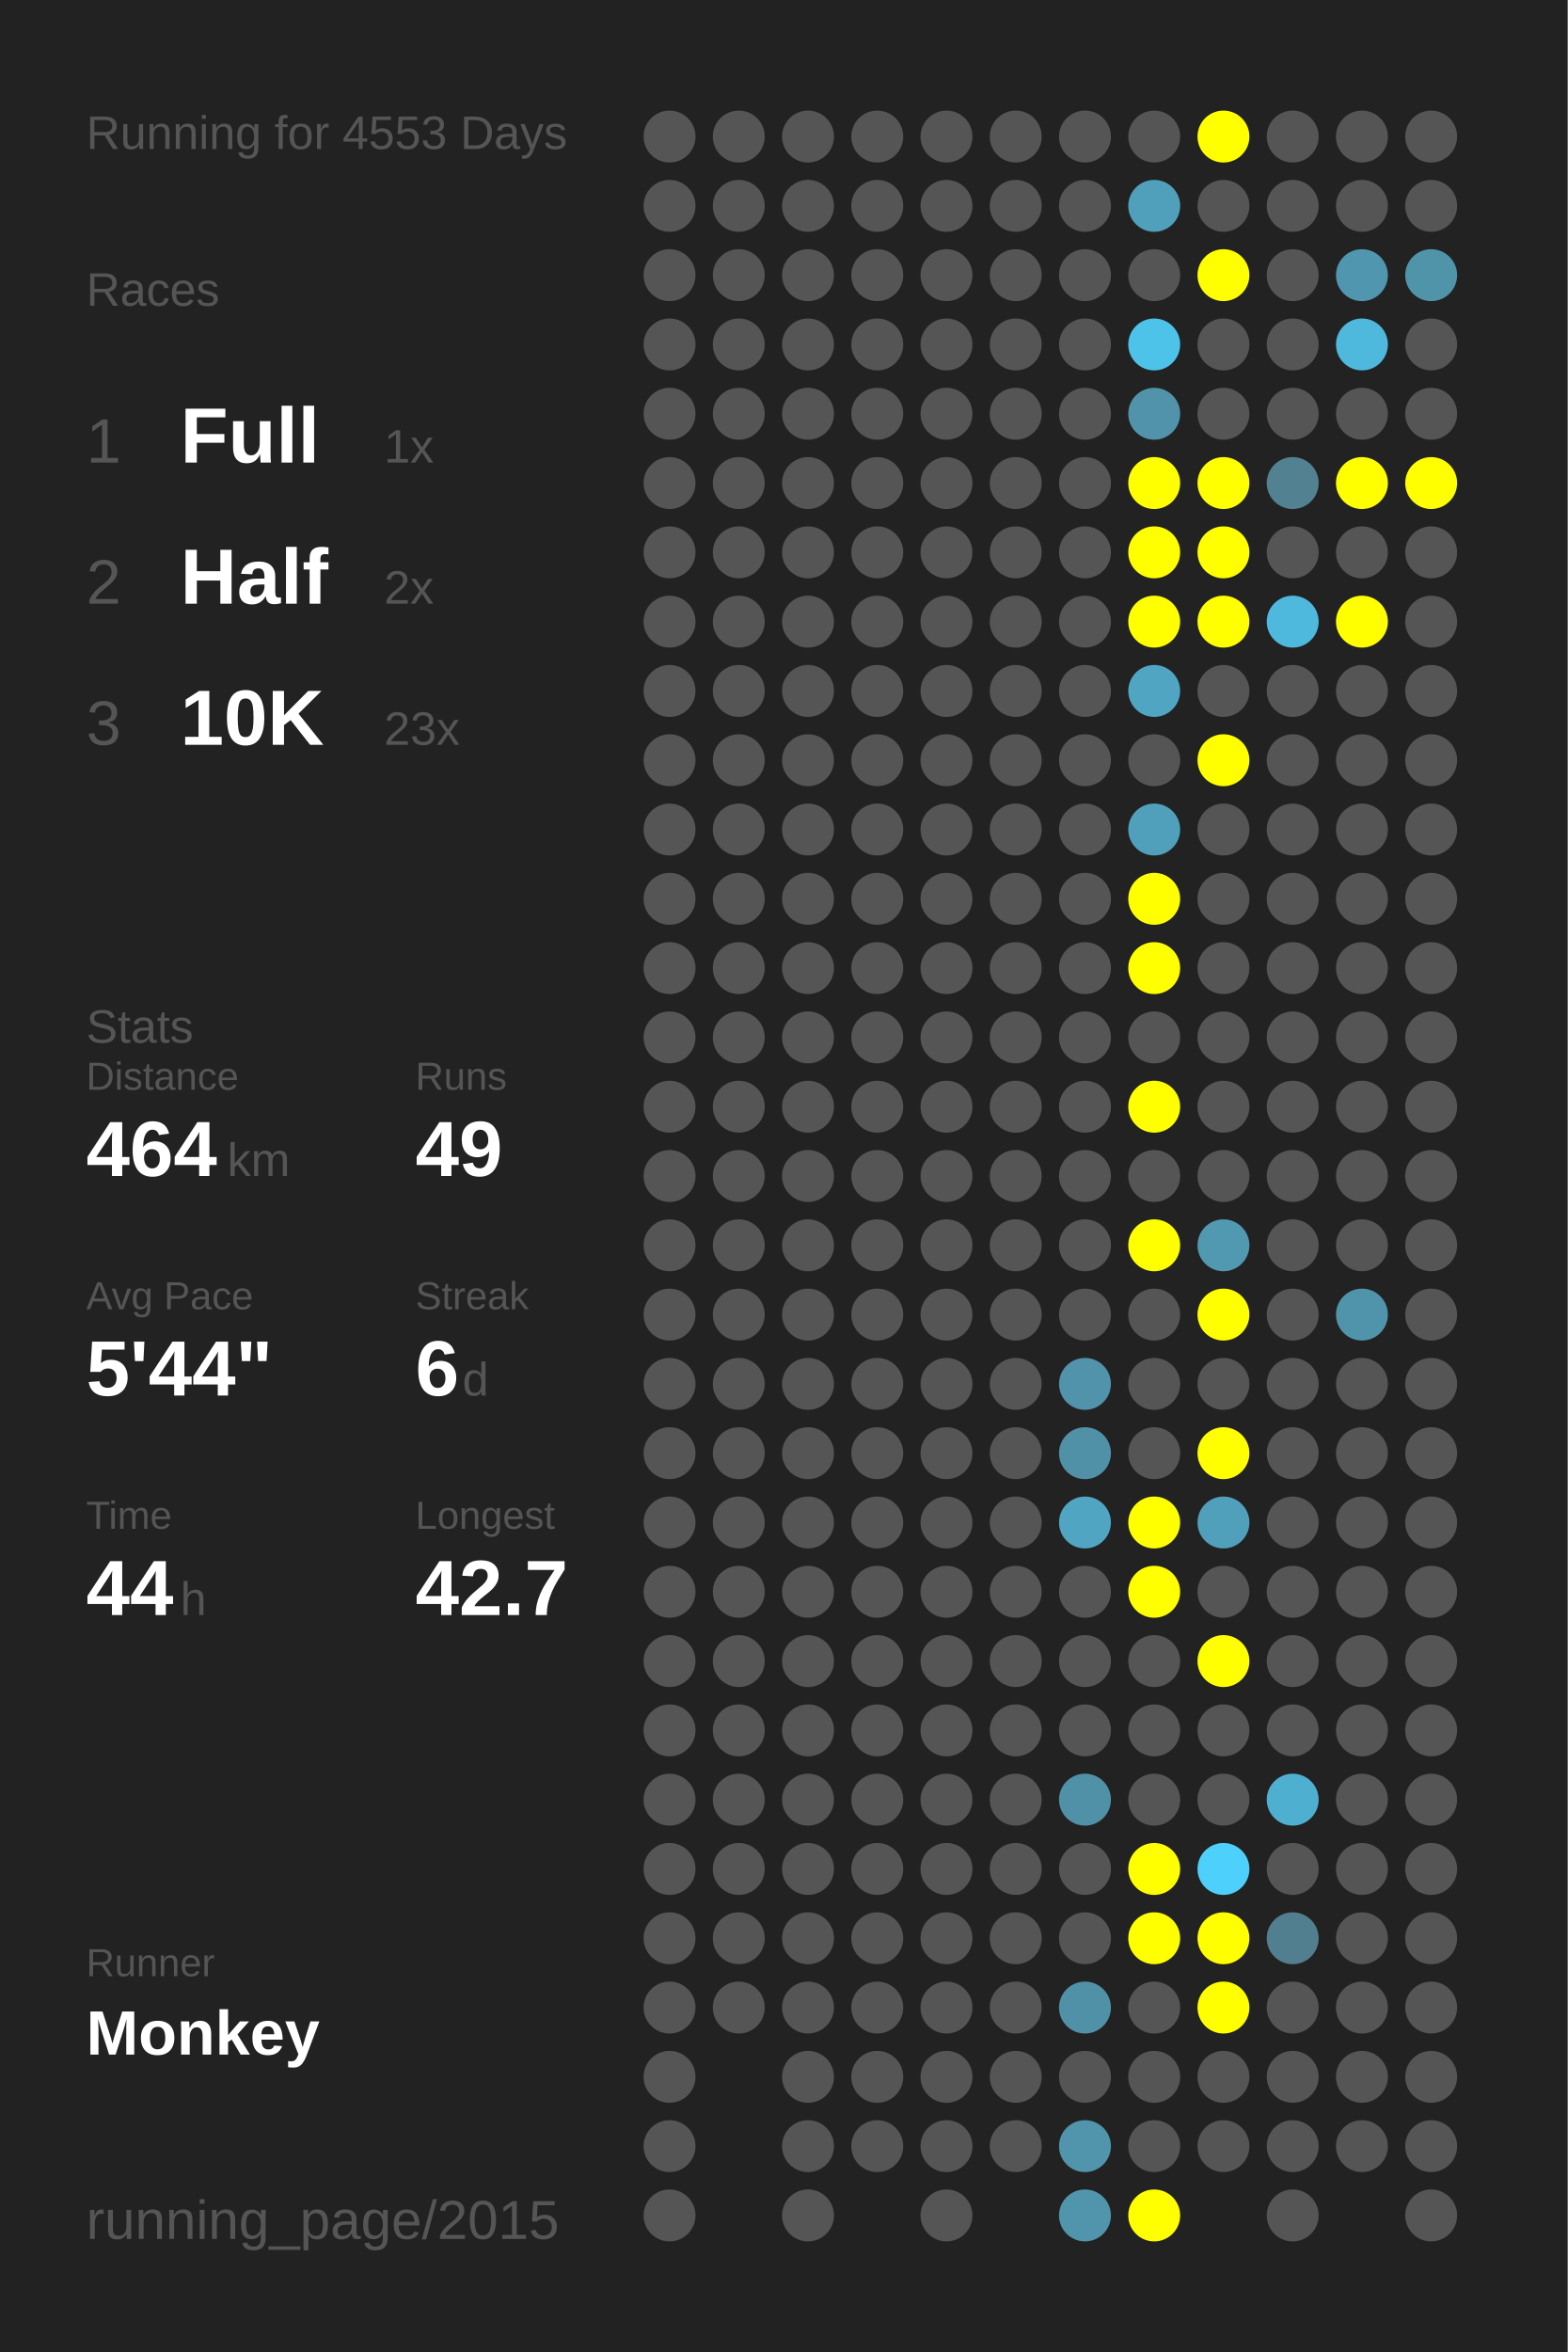
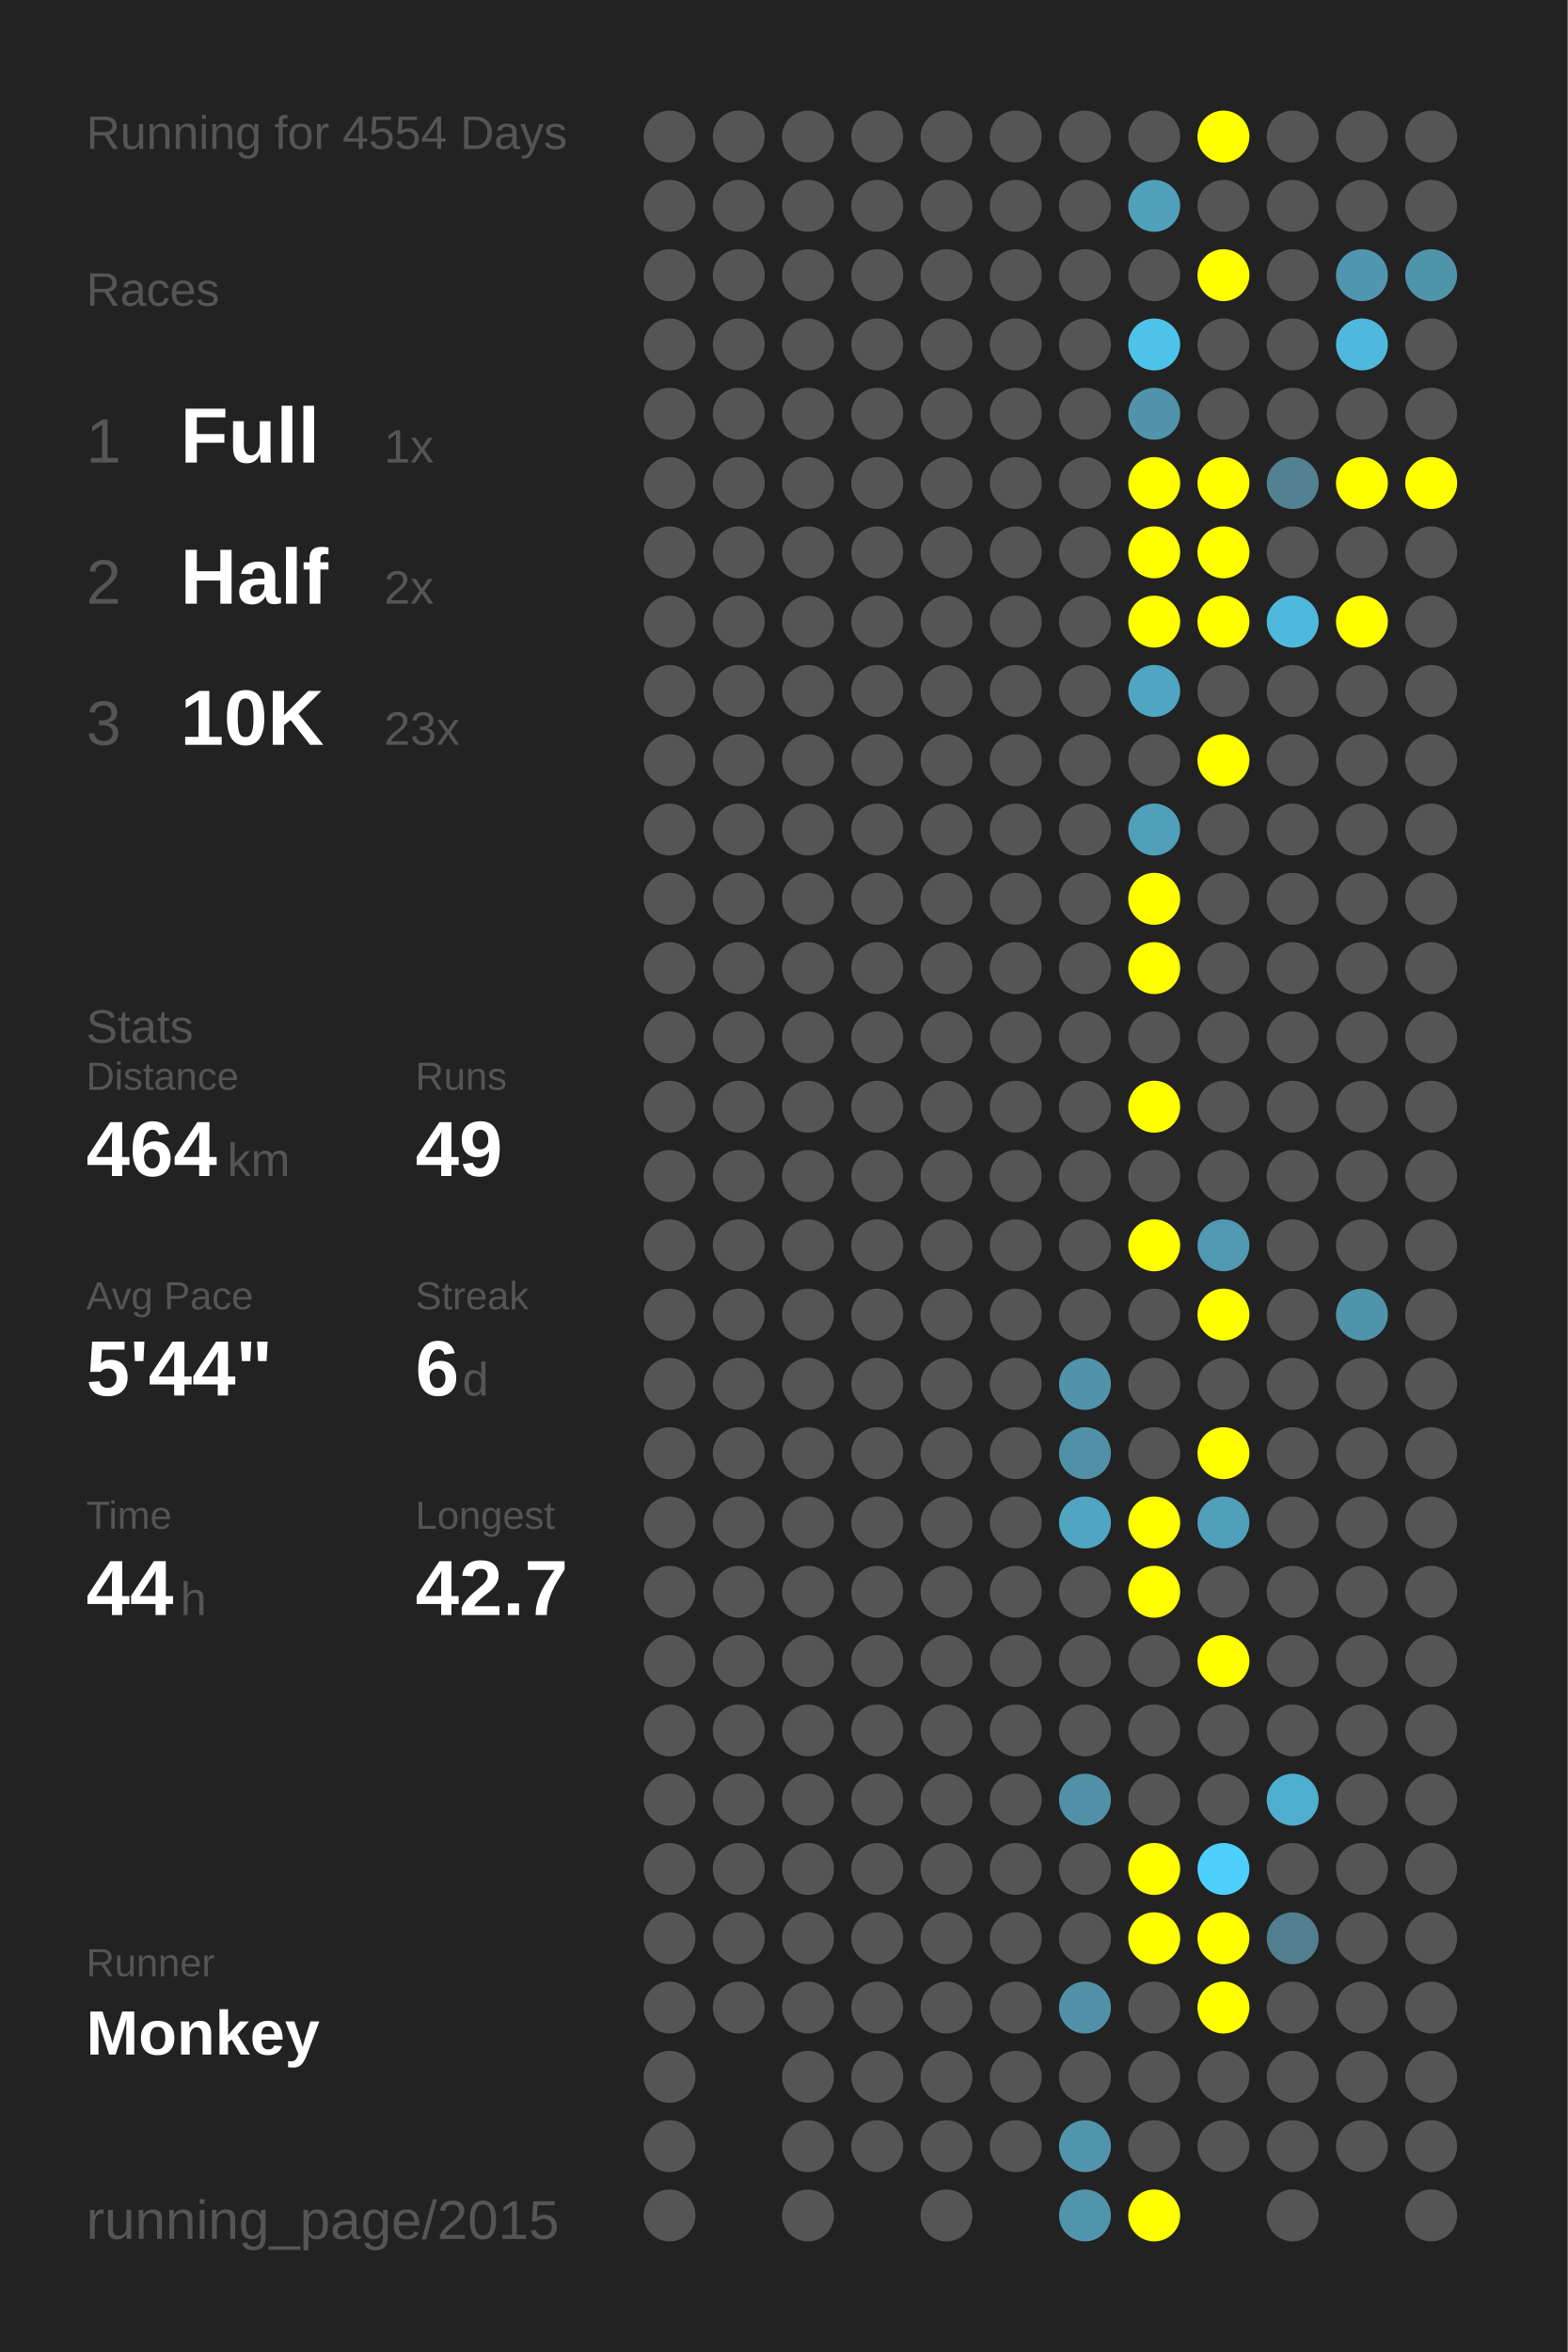
<svg xmlns="http://www.w3.org/2000/svg" baseProfile="full" height="300mm" version="1.1" viewBox="0,0,200,300" width="200mm">
  <defs />
  <rect fill="#222222" height="300" width="200" x="0" y="0" />
-   <text fill="#555555" style="font-size:6px; font-family:Arial;" x="11" y="19">Running for 4553 Days</text>
+   <text fill="#555555" style="font-size:6px; font-family:Arial;" x="11" y="19">Running for 4554 Days</text>
  <text fill="#555555" style="font-size:6px; font-family:Arial;" x="11" y="39">Races</text>
  <text fill="#555555" style="font-size:8px; font-family:Arial;" x="11" y="59">1</text>
  <text fill="#FFFFFF" style="font-size:10px; font-family:Arial; font-weight:bold;" x="23" y="59">Full</text>
  <text fill="#555555" style="font-size:6px; font-family:Arial;" x="49" y="59">1x</text>
  <text fill="#555555" style="font-size:8px; font-family:Arial;" x="11" y="77">2</text>
  <text fill="#FFFFFF" style="font-size:10px; font-family:Arial; font-weight:bold;" x="23" y="77">Half</text>
  <text fill="#555555" style="font-size:6px; font-family:Arial;" x="49" y="77">2x</text>
  <text fill="#555555" style="font-size:8px; font-family:Arial;" x="11" y="95">3</text>
  <text fill="#FFFFFF" style="font-size:10px; font-family:Arial; font-weight:bold;" x="23" y="95">10K</text>
  <text fill="#555555" style="font-size:6px; font-family:Arial;" x="49" y="95">23x</text>
  <text fill="#555555" style="font-size:6px; font-family:Arial;" x="11" y="133">Stats</text>
  <text fill="#555555" style="font-size:5px; font-family:Arial;" x="11" y="139">Distance</text>
  <text fill="#FFFFFF" style="font-size:10px; font-family:Arial; font-weight:bold;" x="11" y="150">464</text>
  <text fill="#555555" style="font-size:6px; font-family:Arial;" x="29" y="150">km</text>
  <text fill="#555555" style="font-size:5px; font-family:Arial;" x="53" y="139">Runs</text>
  <text fill="#FFFFFF" style="font-size:10px; font-family:Arial; font-weight:bold;" x="53" y="150">49</text>
  <text fill="#555555" style="font-size:5px; font-family:Arial;" x="11" y="167">Avg Pace</text>
  <text fill="#FFFFFF" style="font-size:10px; font-family:Arial; font-weight:bold;" x="11" y="178">5'44"</text>
  <text fill="#555555" style="font-size:5px; font-family:Arial;" x="53" y="167">Streak</text>
  <text fill="#FFFFFF" style="font-size:10px; font-family:Arial; font-weight:bold;" x="53" y="178">6</text>
  <text fill="#555555" style="font-size:6px; font-family:Arial;" x="59" y="178">d</text>
  <text fill="#555555" style="font-size:5px; font-family:Arial;" x="11" y="195">Time</text>
  <text fill="#FFFFFF" style="font-size:10px; font-family:Arial; font-weight:bold;" x="11" y="206">44</text>
  <text fill="#555555" style="font-size:6px; font-family:Arial;" x="23" y="206">h</text>
  <text fill="#555555" style="font-size:5px; font-family:Arial;" x="53" y="195">Longest</text>
  <text fill="#FFFFFF" style="font-size:10px; font-family:Arial; font-weight:bold;" x="53" y="206">42.7</text>
  <text fill="#555555" style="font-size:5px; font-family:Arial;" x="11" y="252.065">Runner</text>
  <text fill="#FFFFFF" style="font-size:8px; font-family:Arial; font-weight:bold;" x="11" y="262.065">Monkey</text>
  <text fill="#555555" style="font-size:7px; font-family:Arial;" x="11" y="285.581">running_page/2015</text>
  <circle cx="85.417" cy="17.419" fill="#555555" r="3.312" />
  <circle cx="85.417" cy="26.258" fill="#555555" r="3.312" />
  <circle cx="85.417" cy="35.097" fill="#555555" r="3.312" />
  <circle cx="85.417" cy="43.935" fill="#555555" r="3.312" />
  <circle cx="85.417" cy="52.774" fill="#555555" r="3.312" />
  <circle cx="85.417" cy="61.613" fill="#555555" r="3.312" />
  <circle cx="85.417" cy="70.452" fill="#555555" r="3.312" />
  <circle cx="85.417" cy="79.29" fill="#555555" r="3.312" />
  <circle cx="85.417" cy="88.129" fill="#555555" r="3.312" />
  <circle cx="85.417" cy="96.968" fill="#555555" r="3.312" />
  <circle cx="85.417" cy="105.806" fill="#555555" r="3.312" />
  <circle cx="85.417" cy="114.645" fill="#555555" r="3.312" />
  <circle cx="85.417" cy="123.484" fill="#555555" r="3.312" />
  <circle cx="85.417" cy="132.323" fill="#555555" r="3.312" />
  <circle cx="85.417" cy="141.161" fill="#555555" r="3.312" />
  <circle cx="85.417" cy="150" fill="#555555" r="3.312" />
  <circle cx="85.417" cy="158.839" fill="#555555" r="3.312" />
  <circle cx="85.417" cy="167.677" fill="#555555" r="3.312" />
  <circle cx="85.417" cy="176.516" fill="#555555" r="3.312" />
  <circle cx="85.417" cy="185.355" fill="#555555" r="3.312" />
  <circle cx="85.417" cy="194.194" fill="#555555" r="3.312" />
  <circle cx="85.417" cy="203.032" fill="#555555" r="3.312" />
  <circle cx="85.417" cy="211.871" fill="#555555" r="3.312" />
  <circle cx="85.417" cy="220.71" fill="#555555" r="3.312" />
  <circle cx="85.417" cy="229.548" fill="#555555" r="3.312" />
  <circle cx="85.417" cy="238.387" fill="#555555" r="3.312" />
  <circle cx="85.417" cy="247.226" fill="#555555" r="3.312" />
  <circle cx="85.417" cy="256.065" fill="#555555" r="3.312" />
  <circle cx="85.417" cy="264.903" fill="#555555" r="3.312" />
  <circle cx="85.417" cy="273.742" fill="#555555" r="3.312" />
  <circle cx="85.417" cy="282.581" fill="#555555" r="3.312" />
  <circle cx="94.25" cy="17.419" fill="#555555" r="3.312" />
  <circle cx="94.25" cy="26.258" fill="#555555" r="3.312" />
  <circle cx="94.25" cy="35.097" fill="#555555" r="3.312" />
  <circle cx="94.25" cy="43.935" fill="#555555" r="3.312" />
  <circle cx="94.25" cy="52.774" fill="#555555" r="3.312" />
  <circle cx="94.25" cy="61.613" fill="#555555" r="3.312" />
  <circle cx="94.25" cy="70.452" fill="#555555" r="3.312" />
  <circle cx="94.25" cy="79.29" fill="#555555" r="3.312" />
  <circle cx="94.25" cy="88.129" fill="#555555" r="3.312" />
  <circle cx="94.25" cy="96.968" fill="#555555" r="3.312" />
  <circle cx="94.25" cy="105.806" fill="#555555" r="3.312" />
  <circle cx="94.25" cy="114.645" fill="#555555" r="3.312" />
  <circle cx="94.25" cy="123.484" fill="#555555" r="3.312" />
  <circle cx="94.25" cy="132.323" fill="#555555" r="3.312" />
  <circle cx="94.25" cy="141.161" fill="#555555" r="3.312" />
  <circle cx="94.25" cy="150" fill="#555555" r="3.312" />
  <circle cx="94.25" cy="158.839" fill="#555555" r="3.312" />
  <circle cx="94.25" cy="167.677" fill="#555555" r="3.312" />
  <circle cx="94.25" cy="176.516" fill="#555555" r="3.312" />
  <circle cx="94.25" cy="185.355" fill="#555555" r="3.312" />
  <circle cx="94.25" cy="194.194" fill="#555555" r="3.312" />
  <circle cx="94.25" cy="203.032" fill="#555555" r="3.312" />
  <circle cx="94.25" cy="211.871" fill="#555555" r="3.312" />
  <circle cx="94.25" cy="220.71" fill="#555555" r="3.312" />
  <circle cx="94.25" cy="229.548" fill="#555555" r="3.312" />
  <circle cx="94.25" cy="238.387" fill="#555555" r="3.312" />
  <circle cx="94.25" cy="247.226" fill="#555555" r="3.312" />
  <circle cx="94.25" cy="256.065" fill="#555555" r="3.312" />
  <circle cx="103.083" cy="17.419" fill="#555555" r="3.312" />
  <circle cx="103.083" cy="26.258" fill="#555555" r="3.312" />
  <circle cx="103.083" cy="35.097" fill="#555555" r="3.312" />
  <circle cx="103.083" cy="43.935" fill="#555555" r="3.312" />
  <circle cx="103.083" cy="52.774" fill="#555555" r="3.312" />
  <circle cx="103.083" cy="61.613" fill="#555555" r="3.312" />
  <circle cx="103.083" cy="70.452" fill="#555555" r="3.312" />
  <circle cx="103.083" cy="79.29" fill="#555555" r="3.312" />
  <circle cx="103.083" cy="88.129" fill="#555555" r="3.312" />
  <circle cx="103.083" cy="96.968" fill="#555555" r="3.312" />
  <circle cx="103.083" cy="105.806" fill="#555555" r="3.312" />
  <circle cx="103.083" cy="114.645" fill="#555555" r="3.312" />
  <circle cx="103.083" cy="123.484" fill="#555555" r="3.312" />
  <circle cx="103.083" cy="132.323" fill="#555555" r="3.312" />
  <circle cx="103.083" cy="141.161" fill="#555555" r="3.312" />
  <circle cx="103.083" cy="150" fill="#555555" r="3.312" />
  <circle cx="103.083" cy="158.839" fill="#555555" r="3.312" />
  <circle cx="103.083" cy="167.677" fill="#555555" r="3.312" />
  <circle cx="103.083" cy="176.516" fill="#555555" r="3.312" />
  <circle cx="103.083" cy="185.355" fill="#555555" r="3.312" />
  <circle cx="103.083" cy="194.194" fill="#555555" r="3.312" />
  <circle cx="103.083" cy="203.032" fill="#555555" r="3.312" />
  <circle cx="103.083" cy="211.871" fill="#555555" r="3.312" />
  <circle cx="103.083" cy="220.71" fill="#555555" r="3.312" />
  <circle cx="103.083" cy="229.548" fill="#555555" r="3.312" />
  <circle cx="103.083" cy="238.387" fill="#555555" r="3.312" />
  <circle cx="103.083" cy="247.226" fill="#555555" r="3.312" />
  <circle cx="103.083" cy="256.065" fill="#555555" r="3.312" />
  <circle cx="103.083" cy="264.903" fill="#555555" r="3.312" />
  <circle cx="103.083" cy="273.742" fill="#555555" r="3.312" />
  <circle cx="103.083" cy="282.581" fill="#555555" r="3.312" />
  <circle cx="111.917" cy="17.419" fill="#555555" r="3.312" />
  <circle cx="111.917" cy="26.258" fill="#555555" r="3.312" />
  <circle cx="111.917" cy="35.097" fill="#555555" r="3.312" />
  <circle cx="111.917" cy="43.935" fill="#555555" r="3.312" />
  <circle cx="111.917" cy="52.774" fill="#555555" r="3.312" />
  <circle cx="111.917" cy="61.613" fill="#555555" r="3.312" />
  <circle cx="111.917" cy="70.452" fill="#555555" r="3.312" />
  <circle cx="111.917" cy="79.29" fill="#555555" r="3.312" />
  <circle cx="111.917" cy="88.129" fill="#555555" r="3.312" />
  <circle cx="111.917" cy="96.968" fill="#555555" r="3.312" />
  <circle cx="111.917" cy="105.806" fill="#555555" r="3.312" />
  <circle cx="111.917" cy="114.645" fill="#555555" r="3.312" />
  <circle cx="111.917" cy="123.484" fill="#555555" r="3.312" />
  <circle cx="111.917" cy="132.323" fill="#555555" r="3.312" />
  <circle cx="111.917" cy="141.161" fill="#555555" r="3.312" />
  <circle cx="111.917" cy="150" fill="#555555" r="3.312" />
  <circle cx="111.917" cy="158.839" fill="#555555" r="3.312" />
  <circle cx="111.917" cy="167.677" fill="#555555" r="3.312" />
  <circle cx="111.917" cy="176.516" fill="#555555" r="3.312" />
  <circle cx="111.917" cy="185.355" fill="#555555" r="3.312" />
  <circle cx="111.917" cy="194.194" fill="#555555" r="3.312" />
  <circle cx="111.917" cy="203.032" fill="#555555" r="3.312" />
  <circle cx="111.917" cy="211.871" fill="#555555" r="3.312" />
  <circle cx="111.917" cy="220.71" fill="#555555" r="3.312" />
  <circle cx="111.917" cy="229.548" fill="#555555" r="3.312" />
  <circle cx="111.917" cy="238.387" fill="#555555" r="3.312" />
  <circle cx="111.917" cy="247.226" fill="#555555" r="3.312" />
  <circle cx="111.917" cy="256.065" fill="#555555" r="3.312" />
  <circle cx="111.917" cy="264.903" fill="#555555" r="3.312" />
  <circle cx="111.917" cy="273.742" fill="#555555" r="3.312" />
  <circle cx="120.75" cy="17.419" fill="#555555" r="3.312" />
  <circle cx="120.75" cy="26.258" fill="#555555" r="3.312" />
  <circle cx="120.75" cy="35.097" fill="#555555" r="3.312" />
  <circle cx="120.75" cy="43.935" fill="#555555" r="3.312" />
  <circle cx="120.75" cy="52.774" fill="#555555" r="3.312" />
  <circle cx="120.75" cy="61.613" fill="#555555" r="3.312" />
  <circle cx="120.75" cy="70.452" fill="#555555" r="3.312" />
  <circle cx="120.75" cy="79.29" fill="#555555" r="3.312" />
  <circle cx="120.75" cy="88.129" fill="#555555" r="3.312" />
  <circle cx="120.75" cy="96.968" fill="#555555" r="3.312" />
  <circle cx="120.75" cy="105.806" fill="#555555" r="3.312" />
  <circle cx="120.75" cy="114.645" fill="#555555" r="3.312" />
  <circle cx="120.75" cy="123.484" fill="#555555" r="3.312" />
  <circle cx="120.75" cy="132.323" fill="#555555" r="3.312" />
  <circle cx="120.75" cy="141.161" fill="#555555" r="3.312" />
  <circle cx="120.75" cy="150" fill="#555555" r="3.312" />
  <circle cx="120.75" cy="158.839" fill="#555555" r="3.312" />
  <circle cx="120.75" cy="167.677" fill="#555555" r="3.312" />
  <circle cx="120.75" cy="176.516" fill="#555555" r="3.312" />
  <circle cx="120.75" cy="185.355" fill="#555555" r="3.312" />
  <circle cx="120.75" cy="194.194" fill="#555555" r="3.312" />
  <circle cx="120.75" cy="203.032" fill="#555555" r="3.312" />
  <circle cx="120.75" cy="211.871" fill="#555555" r="3.312" />
  <circle cx="120.75" cy="220.71" fill="#555555" r="3.312" />
  <circle cx="120.75" cy="229.548" fill="#555555" r="3.312" />
  <circle cx="120.75" cy="238.387" fill="#555555" r="3.312" />
  <circle cx="120.75" cy="247.226" fill="#555555" r="3.312" />
  <circle cx="120.75" cy="256.065" fill="#555555" r="3.312" />
  <circle cx="120.75" cy="264.903" fill="#555555" r="3.312" />
  <circle cx="120.75" cy="273.742" fill="#555555" r="3.312" />
  <circle cx="120.75" cy="282.581" fill="#555555" r="3.312" />
  <circle cx="129.583" cy="17.419" fill="#555555" r="3.312" />
  <circle cx="129.583" cy="26.258" fill="#555555" r="3.312" />
  <circle cx="129.583" cy="35.097" fill="#555555" r="3.312" />
  <circle cx="129.583" cy="43.935" fill="#555555" r="3.312" />
  <circle cx="129.583" cy="52.774" fill="#555555" r="3.312" />
  <circle cx="129.583" cy="61.613" fill="#555555" r="3.312" />
  <circle cx="129.583" cy="70.452" fill="#555555" r="3.312" />
  <circle cx="129.583" cy="79.29" fill="#555555" r="3.312" />
  <circle cx="129.583" cy="88.129" fill="#555555" r="3.312" />
  <circle cx="129.583" cy="96.968" fill="#555555" r="3.312" />
  <circle cx="129.583" cy="105.806" fill="#555555" r="3.312" />
  <circle cx="129.583" cy="114.645" fill="#555555" r="3.312" />
  <circle cx="129.583" cy="123.484" fill="#555555" r="3.312" />
  <circle cx="129.583" cy="132.323" fill="#555555" r="3.312" />
  <circle cx="129.583" cy="141.161" fill="#555555" r="3.312" />
  <circle cx="129.583" cy="150" fill="#555555" r="3.312" />
  <circle cx="129.583" cy="158.839" fill="#555555" r="3.312" />
  <circle cx="129.583" cy="167.677" fill="#555555" r="3.312" />
  <circle cx="129.583" cy="176.516" fill="#555555" r="3.312" />
  <circle cx="129.583" cy="185.355" fill="#555555" r="3.312" />
  <circle cx="129.583" cy="194.194" fill="#555555" r="3.312" />
  <circle cx="129.583" cy="203.032" fill="#555555" r="3.312" />
  <circle cx="129.583" cy="211.871" fill="#555555" r="3.312" />
  <circle cx="129.583" cy="220.71" fill="#555555" r="3.312" />
  <circle cx="129.583" cy="229.548" fill="#555555" r="3.312" />
  <circle cx="129.583" cy="238.387" fill="#555555" r="3.312" />
  <circle cx="129.583" cy="247.226" fill="#555555" r="3.312" />
  <circle cx="129.583" cy="256.065" fill="#555555" r="3.312" />
  <circle cx="129.583" cy="264.903" fill="#555555" r="3.312" />
  <circle cx="129.583" cy="273.742" fill="#555555" r="3.312" />
  <circle cx="138.417" cy="17.419" fill="#555555" r="3.312" />
  <circle cx="138.417" cy="26.258" fill="#555555" r="3.312" />
  <circle cx="138.417" cy="35.097" fill="#555555" r="3.312" />
  <circle cx="138.417" cy="43.935" fill="#555555" r="3.312" />
  <circle cx="138.417" cy="52.774" fill="#555555" r="3.312" />
  <circle cx="138.417" cy="61.613" fill="#555555" r="3.312" />
  <circle cx="138.417" cy="70.452" fill="#555555" r="3.312" />
  <circle cx="138.417" cy="79.29" fill="#555555" r="3.312" />
  <circle cx="138.417" cy="88.129" fill="#555555" r="3.312" />
  <circle cx="138.417" cy="96.968" fill="#555555" r="3.312" />
  <circle cx="138.417" cy="105.806" fill="#555555" r="3.312" />
  <circle cx="138.417" cy="114.645" fill="#555555" r="3.312" />
  <circle cx="138.417" cy="123.484" fill="#555555" r="3.312" />
  <circle cx="138.417" cy="132.323" fill="#555555" r="3.312" />
  <circle cx="138.417" cy="141.161" fill="#555555" r="3.312" />
  <circle cx="138.417" cy="150" fill="#555555" r="3.312" />
  <circle cx="138.417" cy="158.839" fill="#555555" r="3.312" />
  <circle cx="138.417" cy="167.677" fill="#555555" r="3.312" />
  <circle cx="138.417" cy="176.516" fill="#5093aa" r="3.312" />
  <circle cx="138.417" cy="185.355" fill="#5191a7" r="3.312" />
  <circle cx="138.417" cy="194.194" fill="#4fa5c2" r="3.312" />
  <circle cx="138.417" cy="203.032" fill="#555555" r="3.312" />
  <circle cx="138.417" cy="211.871" fill="#555555" r="3.312" />
  <circle cx="138.417" cy="220.71" fill="#555555" r="3.312" />
  <circle cx="138.417" cy="229.548" fill="#5191a7" r="3.312" />
  <circle cx="138.417" cy="238.387" fill="#555555" r="3.312" />
  <circle cx="138.417" cy="247.226" fill="#555555" r="3.312" />
  <circle cx="138.417" cy="256.065" fill="#5191a7" r="3.312" />
  <circle cx="138.417" cy="264.903" fill="#555555" r="3.312" />
  <circle cx="138.417" cy="273.742" fill="#5095ac" r="3.312" />
  <circle cx="138.417" cy="282.581" fill="#5095ac" r="3.312" />
  <circle cx="147.25" cy="17.419" fill="#555555" r="3.312" />
  <circle cx="147.25" cy="26.258" fill="#50a0bb" r="3.312" />
  <circle cx="147.25" cy="35.097" fill="#555555" r="3.312" />
  <circle cx="147.25" cy="43.935" fill="#4dc3ea" r="3.312" />
  <circle cx="147.25" cy="52.774" fill="#5093aa" r="3.312" />
  <circle cx="147.25" cy="61.613" fill="#FFFF00" r="3.312" />
  <circle cx="147.25" cy="70.452" fill="#FFFF00" r="3.312" />
  <circle cx="147.25" cy="79.29" fill="#FFFF00" r="3.312" />
  <circle cx="147.25" cy="88.129" fill="#4fa5c2" r="3.312" />
  <circle cx="147.25" cy="96.968" fill="#555555" r="3.312" />
  <circle cx="147.25" cy="105.806" fill="#50a0bb" r="3.312" />
  <circle cx="147.25" cy="114.645" fill="#FFFF00" r="3.312" />
  <circle cx="147.25" cy="123.484" fill="#FFFF00" r="3.312" />
  <circle cx="147.25" cy="132.323" fill="#555555" r="3.312" />
  <circle cx="147.25" cy="141.161" fill="#FFFF00" r="3.312" />
  <circle cx="147.25" cy="150" fill="#555555" r="3.312" />
  <circle cx="147.25" cy="158.839" fill="#FFFF00" r="3.312" />
  <circle cx="147.25" cy="167.677" fill="#555555" r="3.312" />
  <circle cx="147.25" cy="176.516" fill="#555555" r="3.312" />
  <circle cx="147.25" cy="185.355" fill="#555555" r="3.312" />
  <circle cx="147.25" cy="194.194" fill="#FFFF00" r="3.312" />
  <circle cx="147.25" cy="203.032" fill="#FFFF00" r="3.312" />
  <circle cx="147.25" cy="211.871" fill="#555555" r="3.312" />
  <circle cx="147.25" cy="220.71" fill="#555555" r="3.312" />
  <circle cx="147.25" cy="229.548" fill="#555555" r="3.312" />
  <circle cx="147.25" cy="238.387" fill="#FFFF00" r="3.312" />
  <circle cx="147.25" cy="247.226" fill="#FFFF00" r="3.312" />
  <circle cx="147.25" cy="256.065" fill="#555555" r="3.312" />
  <circle cx="147.25" cy="264.903" fill="#555555" r="3.312" />
  <circle cx="147.25" cy="273.742" fill="#555555" r="3.312" />
  <circle cx="147.25" cy="282.581" fill="#FFFF00" r="3.312" />
  <circle cx="156.083" cy="17.419" fill="#FFFF00" r="3.312" />
  <circle cx="156.083" cy="26.258" fill="#555555" r="3.312" />
  <circle cx="156.083" cy="35.097" fill="#FFFF00" r="3.312" />
  <circle cx="156.083" cy="43.935" fill="#555555" r="3.312" />
  <circle cx="156.083" cy="52.774" fill="#555555" r="3.312" />
  <circle cx="156.083" cy="61.613" fill="#FFFF00" r="3.312" />
  <circle cx="156.083" cy="70.452" fill="#FFFF00" r="3.312" />
  <circle cx="156.083" cy="79.29" fill="#FFFF00" r="3.312" />
  <circle cx="156.083" cy="88.129" fill="#555555" r="3.312" />
  <circle cx="156.083" cy="96.968" fill="#FFFF00" r="3.312" />
  <circle cx="156.083" cy="105.806" fill="#555555" r="3.312" />
  <circle cx="156.083" cy="114.645" fill="#555555" r="3.312" />
  <circle cx="156.083" cy="123.484" fill="#555555" r="3.312" />
  <circle cx="156.083" cy="132.323" fill="#555555" r="3.312" />
  <circle cx="156.083" cy="141.161" fill="#555555" r="3.312" />
  <circle cx="156.083" cy="150" fill="#555555" r="3.312" />
  <circle cx="156.083" cy="158.839" fill="#5099b1" r="3.312" />
  <circle cx="156.083" cy="167.677" fill="#FFFF00" r="3.312" />
  <circle cx="156.083" cy="176.516" fill="#555555" r="3.312" />
  <circle cx="156.083" cy="185.355" fill="#FFFF00" r="3.312" />
  <circle cx="156.083" cy="194.194" fill="#50a0bb" r="3.312" />
  <circle cx="156.083" cy="203.032" fill="#555555" r="3.312" />
  <circle cx="156.083" cy="211.871" fill="#FFFF00" r="3.312" />
  <circle cx="156.083" cy="220.71" fill="#555555" r="3.312" />
  <circle cx="156.083" cy="229.548" fill="#555555" r="3.312" />
  <circle cx="156.083" cy="238.387" fill="#4dd0fc" r="3.312" />
  <circle cx="156.083" cy="247.226" fill="#FFFF00" r="3.312" />
  <circle cx="156.083" cy="256.065" fill="#FFFF00" r="3.312" />
  <circle cx="156.083" cy="264.903" fill="#555555" r="3.312" />
  <circle cx="156.083" cy="273.742" fill="#555555" r="3.312" />
  <circle cx="164.917" cy="17.419" fill="#555555" r="3.312" />
  <circle cx="164.917" cy="26.258" fill="#555555" r="3.312" />
  <circle cx="164.917" cy="35.097" fill="#555555" r="3.312" />
  <circle cx="164.917" cy="43.935" fill="#555555" r="3.312" />
  <circle cx="164.917" cy="52.774" fill="#555555" r="3.312" />
  <circle cx="164.917" cy="61.613" fill="#528292" r="3.312" />
  <circle cx="164.917" cy="70.452" fill="#555555" r="3.312" />
  <circle cx="164.917" cy="79.29" fill="#4eb9dd" r="3.312" />
  <circle cx="164.917" cy="88.129" fill="#555555" r="3.312" />
  <circle cx="164.917" cy="96.968" fill="#555555" r="3.312" />
  <circle cx="164.917" cy="105.806" fill="#555555" r="3.312" />
  <circle cx="164.917" cy="114.645" fill="#555555" r="3.312" />
  <circle cx="164.917" cy="123.484" fill="#555555" r="3.312" />
  <circle cx="164.917" cy="132.323" fill="#555555" r="3.312" />
  <circle cx="164.917" cy="141.161" fill="#555555" r="3.312" />
  <circle cx="164.917" cy="150" fill="#555555" r="3.312" />
  <circle cx="164.917" cy="158.839" fill="#555555" r="3.312" />
  <circle cx="164.917" cy="167.677" fill="#555555" r="3.312" />
  <circle cx="164.917" cy="176.516" fill="#555555" r="3.312" />
  <circle cx="164.917" cy="185.355" fill="#555555" r="3.312" />
  <circle cx="164.917" cy="194.194" fill="#555555" r="3.312" />
  <circle cx="164.917" cy="203.032" fill="#555555" r="3.312" />
  <circle cx="164.917" cy="211.871" fill="#555555" r="3.312" />
  <circle cx="164.917" cy="220.71" fill="#555555" r="3.312" />
  <circle cx="164.917" cy="229.548" fill="#4fafd0" r="3.312" />
  <circle cx="164.917" cy="238.387" fill="#555555" r="3.312" />
  <circle cx="164.917" cy="247.226" fill="#527f8f" r="3.312" />
  <circle cx="164.917" cy="256.065" fill="#555555" r="3.312" />
  <circle cx="164.917" cy="264.903" fill="#555555" r="3.312" />
  <circle cx="164.917" cy="273.742" fill="#555555" r="3.312" />
  <circle cx="164.917" cy="282.581" fill="#555555" r="3.312" />
  <circle cx="173.75" cy="17.419" fill="#555555" r="3.312" />
  <circle cx="173.75" cy="26.258" fill="#555555" r="3.312" />
  <circle cx="173.75" cy="35.097" fill="#5096ae" r="3.312" />
  <circle cx="173.75" cy="43.935" fill="#4eb9dd" r="3.312" />
  <circle cx="173.75" cy="52.774" fill="#555555" r="3.312" />
  <circle cx="173.75" cy="61.613" fill="#FFFF00" r="3.312" />
  <circle cx="173.75" cy="70.452" fill="#555555" r="3.312" />
  <circle cx="173.75" cy="79.29" fill="#FFFF00" r="3.312" />
  <circle cx="173.75" cy="88.129" fill="#555555" r="3.312" />
  <circle cx="173.75" cy="96.968" fill="#555555" r="3.312" />
  <circle cx="173.75" cy="105.806" fill="#555555" r="3.312" />
  <circle cx="173.75" cy="114.645" fill="#555555" r="3.312" />
  <circle cx="173.75" cy="123.484" fill="#555555" r="3.312" />
  <circle cx="173.75" cy="132.323" fill="#555555" r="3.312" />
  <circle cx="173.75" cy="141.161" fill="#555555" r="3.312" />
  <circle cx="173.75" cy="150" fill="#555555" r="3.312" />
  <circle cx="173.75" cy="158.839" fill="#555555" r="3.312" />
  <circle cx="173.75" cy="167.677" fill="#5094ab" r="3.312" />
  <circle cx="173.75" cy="176.516" fill="#555555" r="3.312" />
  <circle cx="173.75" cy="185.355" fill="#555555" r="3.312" />
  <circle cx="173.75" cy="194.194" fill="#555555" r="3.312" />
  <circle cx="173.75" cy="203.032" fill="#555555" r="3.312" />
  <circle cx="173.75" cy="211.871" fill="#555555" r="3.312" />
  <circle cx="173.75" cy="220.71" fill="#555555" r="3.312" />
  <circle cx="173.75" cy="229.548" fill="#555555" r="3.312" />
  <circle cx="173.75" cy="238.387" fill="#555555" r="3.312" />
  <circle cx="173.75" cy="247.226" fill="#555555" r="3.312" />
  <circle cx="173.75" cy="256.065" fill="#555555" r="3.312" />
  <circle cx="173.75" cy="264.903" fill="#555555" r="3.312" />
  <circle cx="173.75" cy="273.742" fill="#555555" r="3.312" />
  <circle cx="182.583" cy="17.419" fill="#555555" r="3.312" />
  <circle cx="182.583" cy="26.258" fill="#555555" r="3.312" />
  <circle cx="182.583" cy="35.097" fill="#5094aa" r="3.312" />
  <circle cx="182.583" cy="43.935" fill="#555555" r="3.312" />
  <circle cx="182.583" cy="52.774" fill="#555555" r="3.312" />
  <circle cx="182.583" cy="61.613" fill="#FFFF00" r="3.312" />
  <circle cx="182.583" cy="70.452" fill="#555555" r="3.312" />
  <circle cx="182.583" cy="79.29" fill="#555555" r="3.312" />
  <circle cx="182.583" cy="88.129" fill="#555555" r="3.312" />
  <circle cx="182.583" cy="96.968" fill="#555555" r="3.312" />
  <circle cx="182.583" cy="105.806" fill="#555555" r="3.312" />
  <circle cx="182.583" cy="114.645" fill="#555555" r="3.312" />
  <circle cx="182.583" cy="123.484" fill="#555555" r="3.312" />
  <circle cx="182.583" cy="132.323" fill="#555555" r="3.312" />
  <circle cx="182.583" cy="141.161" fill="#555555" r="3.312" />
  <circle cx="182.583" cy="150" fill="#555555" r="3.312" />
  <circle cx="182.583" cy="158.839" fill="#555555" r="3.312" />
  <circle cx="182.583" cy="167.677" fill="#555555" r="3.312" />
  <circle cx="182.583" cy="176.516" fill="#555555" r="3.312" />
  <circle cx="182.583" cy="185.355" fill="#555555" r="3.312" />
  <circle cx="182.583" cy="194.194" fill="#555555" r="3.312" />
  <circle cx="182.583" cy="203.032" fill="#555555" r="3.312" />
  <circle cx="182.583" cy="211.871" fill="#555555" r="3.312" />
  <circle cx="182.583" cy="220.71" fill="#555555" r="3.312" />
  <circle cx="182.583" cy="229.548" fill="#555555" r="3.312" />
  <circle cx="182.583" cy="238.387" fill="#555555" r="3.312" />
  <circle cx="182.583" cy="247.226" fill="#555555" r="3.312" />
  <circle cx="182.583" cy="256.065" fill="#555555" r="3.312" />
  <circle cx="182.583" cy="264.903" fill="#555555" r="3.312" />
  <circle cx="182.583" cy="273.742" fill="#555555" r="3.312" />
  <circle cx="182.583" cy="282.581" fill="#555555" r="3.312" />
</svg>
